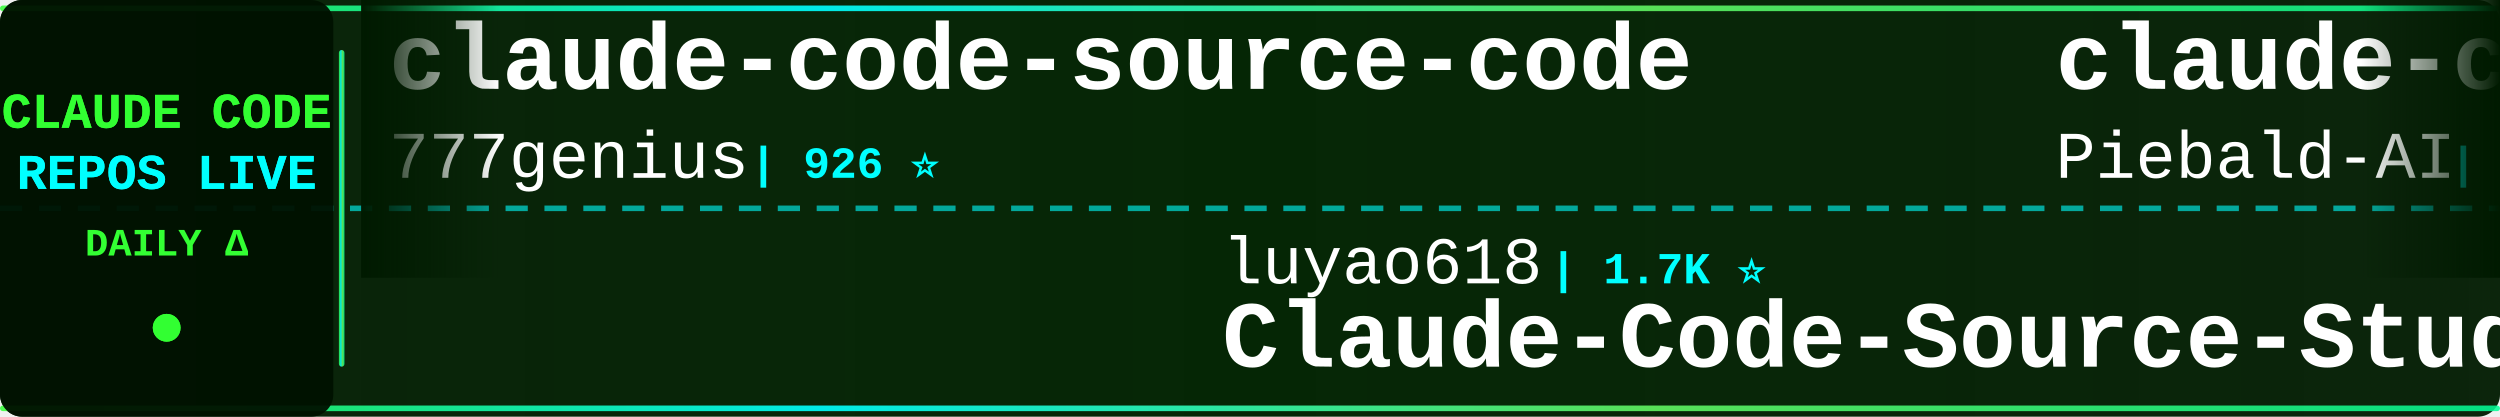
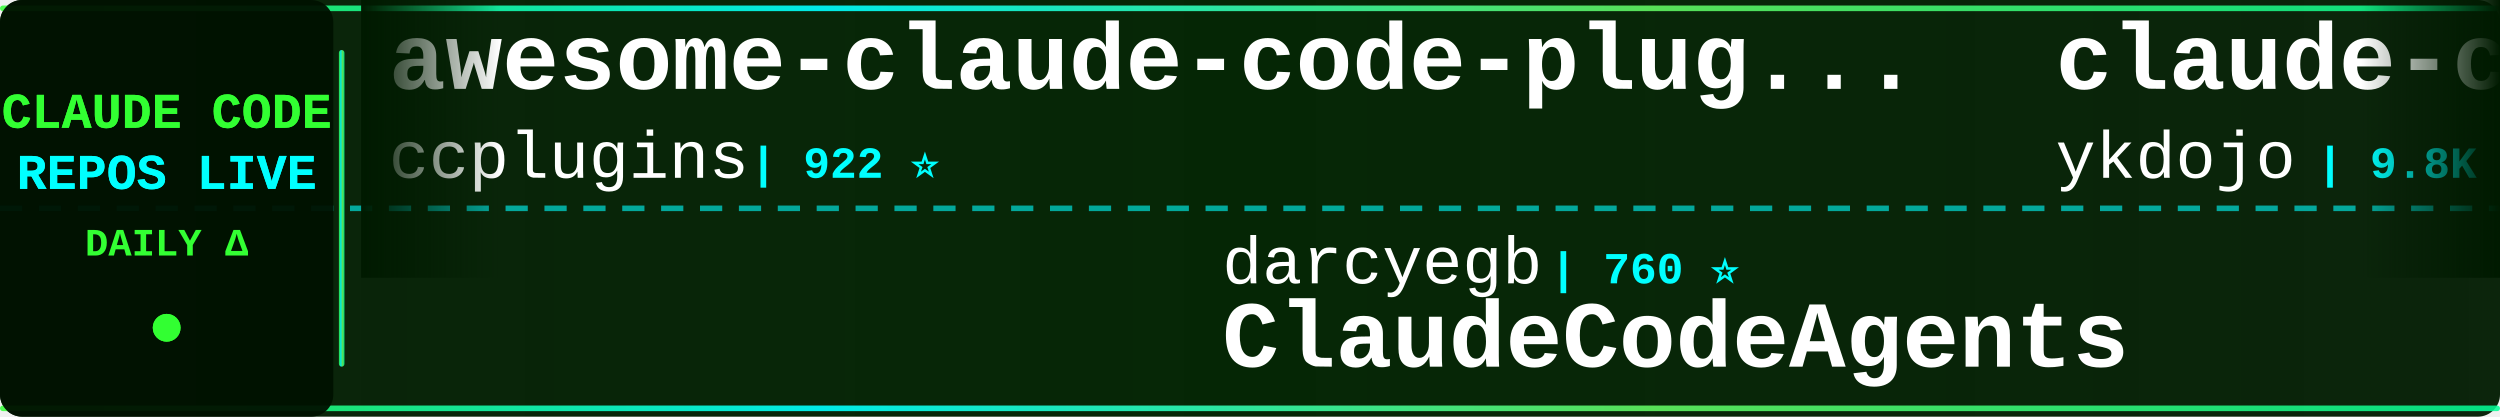
<svg xmlns="http://www.w3.org/2000/svg" width="900" height="150">
  <defs>
    <linearGradient id="tickerBg" x1="0%" y1="0%" x2="100%" y2="0%">
      <stop offset="0%" style="stop-color:#001a00;stop-opacity:0.95" />
      <stop offset="50%" style="stop-color:#002200;stop-opacity:0.98" />
      <stop offset="100%" style="stop-color:#001a00;stop-opacity:0.95" />
    </linearGradient>
    <linearGradient id="borderGrad" x1="0%" y1="0%" x2="100%" y2="0%">
      <stop offset="0%" style="stop-color:#33ff33;stop-opacity:0.85">
        <animate attributeName="stop-opacity" values="0.85;1;0.85" dur="2s" repeatCount="indefinite" />
      </stop>
      <stop offset="33%" style="stop-color:#00ffff;stop-opacity:0.9">
        <animate attributeName="stop-opacity" values="0.9;1;0.9" dur="2.2s" repeatCount="indefinite" />
      </stop>
      <stop offset="66%" style="stop-color:#66ff66;stop-opacity:0.85">
        <animate attributeName="stop-opacity" values="0.85;1;0.85" dur="1.8s" repeatCount="indefinite" />
      </stop>
      <stop offset="100%" style="stop-color:#00ff99;stop-opacity:0.85">
        <animate attributeName="stop-opacity" values="0.85;1;0.85" dur="2s" repeatCount="indefinite" />
      </stop>
    </linearGradient>
    <filter id="textGlow">
      <feGaussianBlur stdDeviation="0.1" result="coloredBlur" />
      <feMerge>
        <feMergeNode in="coloredBlur" />
        <feMergeNode in="SourceGraphic" />
      </feMerge>
    </filter>
    <filter id="metricGlow">
      <feGaussianBlur stdDeviation="0.2" result="coloredBlur" />
      <feMerge>
        <feMergeNode in="coloredBlur" />
        <feMergeNode in="SourceGraphic" />
      </feMerge>
    </filter>
    <linearGradient id="leftFade" x1="0%" y1="0%" x2="100%" y2="0%">
      <stop offset="0%" style="stop-color:#001a00;stop-opacity:1" />
      <stop offset="100%" style="stop-color:#001a00;stop-opacity:0" />
    </linearGradient>
    <linearGradient id="rightFade" x1="0%" y1="0%" x2="100%" y2="0%">
      <stop offset="0%" style="stop-color:#001a00;stop-opacity:0" />
      <stop offset="100%" style="stop-color:#001a00;stop-opacity:1" />
    </linearGradient>
  </defs>
  <rect width="900" height="150" fill="url(#tickerBg)" rx="8" />
  <rect x="0" y="2" width="900" height="2" fill="url(#borderGrad)" rx="1" />
  <rect x="0" y="146" width="900" height="2" fill="url(#borderGrad)" rx="1" />
  <line x1="0" y1="75" x2="900" y2="75" stroke="#00ffff" stroke-width="2" stroke-dasharray="8 6" opacity="0.6" />
  <rect x="0" y="0" width="120" height="150" fill="#001100" opacity="0.95" rx="8" />
  <text x="60" y="46" font-family="'Courier New', monospace" font-size="18" font-weight="bold" fill="#33ff33" text-anchor="middle" filter="url(#textGlow)">
    CLAUDE CODE
  </text>
  <text x="60" y="68" font-family="'Courier New', monospace" font-size="18" font-weight="bold" fill="#00ffff" text-anchor="middle" filter="url(#textGlow)">
    REPOS LIVE
  </text>
  <text x="60" y="92" font-family="'Courier New', monospace" font-size="14" font-weight="bold" fill="#33ff33" text-anchor="middle">
    DAILY Δ
  </text>
  <circle cx="60" cy="118" r="5" fill="#33ff33" filter="url(#metricGlow)">
    <animate attributeName="r" values="4;6;4" dur="1.5s" repeatCount="indefinite" />
    <animate attributeName="opacity" values="0.6;1;0.6" dur="1.5s" repeatCount="indefinite" />
  </circle>
  <rect x="122" y="18" width="2" height="114" fill="url(#borderGrad)" rx="1" />
  <clipPath id="tickerClip">
    <rect x="130" y="0" width="770" height="150" />
  </clipPath>
  <g clip-path="url(#tickerClip)">
    <g id="tickerItems">
      <animateTransform attributeName="transform" attributeType="XML" type="translate" from="0 0" to="-3000 0" dur="54s" repeatCount="indefinite" />
      <g transform="translate(0, 0)">
-         <text x="140" y="32" font-family="'Courier New', monospace" font-size="34" font-weight="bold" fill="#ffffff">claude-code-source-code</text>
-         <text x="140" y="64" font-family="'Courier New', monospace" font-size="24" font-weight="normal" fill="#ffffff" opacity="1.0">777genius</text>
-         <text x="270" y="64" font-family="'Courier New', monospace" font-size="16" font-weight="bold" fill="#00ffff"> | 926 ⭐</text>
+         <text x="140" y="32" font-family="'Courier New', monospace" font-size="34" font-weight="bold" fill="#ffffff">awesome-claude-code-plug...</text>
+         <text x="140" y="64" font-family="'Courier New', monospace" font-size="24" font-weight="normal" fill="#ffffff" opacity="1.0">ccplugins</text>
+         <text x="270" y="64" font-family="'Courier New', monospace" font-size="16" font-weight="bold" fill="#00ffff"> | 922 ⭐</text>
      </g>
      <g transform="translate(300, 0)">
-         <text x="140" y="102" font-family="'Courier New', monospace" font-size="24" font-weight="normal" fill="#ffffff" opacity="1.0">luyao618</text>
-         <text x="258" y="102" font-family="'Courier New', monospace" font-size="16" font-weight="bold" fill="#00ffff"> | 1.7K ⭐</text>
-         <text x="140" y="132" font-family="'Courier New', monospace" font-size="34" font-weight="bold" fill="#ffffff">Claude-Code-Source-Study</text>
+         <text x="140" y="102" font-family="'Courier New', monospace" font-size="24" font-weight="normal" fill="#ffffff" opacity="1.0">darcyegb</text>
+         <text x="258" y="102" font-family="'Courier New', monospace" font-size="16" font-weight="bold" fill="#00ffff"> | 760 ⭐</text>
+         <text x="140" y="132" font-family="'Courier New', monospace" font-size="34" font-weight="bold" fill="#ffffff">ClaudeCodeAgents</text>
      </g>
      <g transform="translate(600, 0)">
-         <text x="140" y="32" font-family="'Courier New', monospace" font-size="34" font-weight="bold" fill="#ffffff">claude-code-system-promp...</text>
-         <text x="140" y="64" font-family="'Courier New', monospace" font-size="24" font-weight="normal" fill="#ffffff" opacity="1.0">Piebald-AI</text>
-         <text x="282" y="64" font-family="'Courier New', monospace" font-size="16" font-weight="bold" fill="#00ffff"> | 12.4K ⭐ +1</text>
+         <text x="140" y="32" font-family="'Courier New', monospace" font-size="34" font-weight="bold" fill="#ffffff">claude-code-tips</text>
+         <text x="140" y="64" font-family="'Courier New', monospace" font-size="24" font-weight="normal" fill="#ffffff" opacity="1.0">ykdojo</text>
+         <text x="234" y="64" font-family="'Courier New', monospace" font-size="16" font-weight="bold" fill="#00ffff"> | 9.8K ⭐</text>
      </g>
      <g transform="translate(900, 0)">
-         <text x="140" y="102" font-family="'Courier New', monospace" font-size="24" font-weight="normal" fill="#ffffff" opacity="1.0">Donchitos</text>
-         <text x="270" y="102" font-family="'Courier New', monospace" font-size="16" font-weight="bold" fill="#00ffff"> | 24.4K ⭐ +4</text>
-         <text x="140" y="132" font-family="'Courier New', monospace" font-size="34" font-weight="bold" fill="#ffffff">Claude-Code-Game-Studios</text>
+         <text x="140" y="102" font-family="'Courier New', monospace" font-size="24" font-weight="normal" fill="#ffffff" opacity="1.0">Yuyz0112</text>
+         <text x="258" y="102" font-family="'Courier New', monospace" font-size="16" font-weight="bold" fill="#00ffff"> | 2.4K ⭐</text>
+         <text x="140" y="132" font-family="'Courier New', monospace" font-size="34" font-weight="bold" fill="#ffffff">claude-code-reverse</text>
      </g>
      <g transform="translate(1200, 0)">
-         <text x="140" y="32" font-family="'Courier New', monospace" font-size="34" font-weight="bold" fill="#ffffff">claude-code-source-code-...</text>
-         <text x="140" y="64" font-family="'Courier New', monospace" font-size="24" font-weight="normal" fill="#ffffff" opacity="1.0">ghuntley</text>
-         <text x="258" y="64" font-family="'Courier New', monospace" font-size="16" font-weight="bold" fill="#00ffff"> | 990 ⭐</text>
+         <text x="140" y="32" font-family="'Courier New', monospace" font-size="34" font-weight="bold" fill="#ffffff">claude-code-templates</text>
+         <text x="140" y="64" font-family="'Courier New', monospace" font-size="24" font-weight="normal" fill="#ffffff" opacity="1.0">davila7</text>
+         <text x="246" y="64" font-family="'Courier New', monospace" font-size="16" font-weight="bold" fill="#00ffff"> | 30.3K ⭐ +3</text>
      </g>
      <g transform="translate(1500, 0)">
-         <text x="140" y="102" font-family="'Courier New', monospace" font-size="24" font-weight="normal" fill="#ffffff" opacity="1.0">simonw</text>
-         <text x="234" y="102" font-family="'Courier New', monospace" font-size="16" font-weight="bold" fill="#00ffff"> | 1.7K ⭐</text>
-         <text x="140" y="132" font-family="'Courier New', monospace" font-size="34" font-weight="bold" fill="#ffffff">claude-code-transcripts</text>
+         <text x="140" y="102" font-family="'Courier New', monospace" font-size="24" font-weight="normal" fill="#ffffff" opacity="1.0">https-deeplearning-ai</text>
+         <text x="414" y="102" font-family="'Courier New', monospace" font-size="16" font-weight="bold" fill="#00ffff"> | 544 ⭐</text>
+         <text x="140" y="132" font-family="'Courier New', monospace" font-size="34" font-weight="bold" fill="#ffffff">sc-claude-code-files</text>
      </g>
      <g transform="translate(1800, 0)">
-         <text x="140" y="32" font-family="'Courier New', monospace" font-size="34" font-weight="bold" fill="#ffffff">edmunds-claude-code</text>
-         <text x="140" y="64" font-family="'Courier New', monospace" font-size="24" font-weight="normal" fill="#ffffff" opacity="1.0">edmund-io</text>
-         <text x="270" y="64" font-family="'Courier New', monospace" font-size="16" font-weight="bold" fill="#00ffff"> | 1.5K ⭐</text>
+         <text x="140" y="32" font-family="'Courier New', monospace" font-size="34" font-weight="bold" fill="#ffffff">claude-code-local</text>
+         <text x="140" y="64" font-family="'Courier New', monospace" font-size="24" font-weight="normal" fill="#ffffff" opacity="1.0">nicedreamzapp</text>
+         <text x="318" y="64" font-family="'Courier New', monospace" font-size="16" font-weight="bold" fill="#00ffff"> | 3.2K ⭐</text>
      </g>
      <g transform="translate(2100, 0)">
-         <text x="140" y="102" font-family="'Courier New', monospace" font-size="24" font-weight="normal" fill="#ffffff" opacity="1.0">Yeachan-Heo</text>
-         <text x="294" y="102" font-family="'Courier New', monospace" font-size="16" font-weight="bold" fill="#00ffff"> | 38.7K ⭐ +5</text>
-         <text x="140" y="132" font-family="'Courier New', monospace" font-size="34" font-weight="bold" fill="#ffffff">oh-my-claudecode</text>
+         <text x="140" y="102" font-family="'Courier New', monospace" font-size="24" font-weight="normal" fill="#ffffff" opacity="1.0">zstmfhy</text>
+         <text x="246" y="102" font-family="'Courier New', monospace" font-size="16" font-weight="bold" fill="#00ffff"> | 190 ⭐</text>
+         <text x="140" y="132" font-family="'Courier New', monospace" font-size="34" font-weight="bold" fill="#ffffff">Claude-code</text>
      </g>
      <g transform="translate(2400, 0)">
-         <text x="140" y="32" font-family="'Courier New', monospace" font-size="34" font-weight="bold" fill="#ffffff">claude-code-rust</text>
-         <text x="140" y="64" font-family="'Courier New', monospace" font-size="24" font-weight="normal" fill="#ffffff" opacity="1.0">lorryjovens-hub</text>
-         <text x="342" y="64" font-family="'Courier New', monospace" font-size="16" font-weight="bold" fill="#00ffff"> | 1.7K ⭐</text>
+         <text x="140" y="32" font-family="'Courier New', monospace" font-size="34" font-weight="bold" fill="#ffffff">learn-claude-code</text>
+         <text x="140" y="64" font-family="'Courier New', monospace" font-size="24" font-weight="normal" fill="#ffffff" opacity="1.0">shareAI-lab</text>
+         <text x="294" y="64" font-family="'Courier New', monospace" font-size="16" font-weight="bold" fill="#00ffff"> | 74.9K ⭐ +11</text>
      </g>
      <g transform="translate(2700, 0)">
-         <text x="140" y="102" font-family="'Courier New', monospace" font-size="24" font-weight="normal" fill="#ffffff" opacity="1.0">frankbria</text>
-         <text x="270" y="102" font-family="'Courier New', monospace" font-size="16" font-weight="bold" fill="#00ffff"> | 9.6K ⭐</text>
-         <text x="140" y="132" font-family="'Courier New', monospace" font-size="34" font-weight="bold" fill="#ffffff">ralph-claude-code</text>
+         <text x="140" y="102" font-family="'Courier New', monospace" font-size="24" font-weight="normal" fill="#ffffff" opacity="1.0">sugyan</text>
+         <text x="234" y="102" font-family="'Courier New', monospace" font-size="16" font-weight="bold" fill="#00ffff"> | 1.1K ⭐</text>
+         <text x="140" y="132" font-family="'Courier New', monospace" font-size="34" font-weight="bold" fill="#ffffff">claude-code-webui</text>
      </g>
      <g transform="translate(3000, 0)">
-         <text x="140" y="32" font-family="'Courier New', monospace" font-size="34" font-weight="bold" fill="#ffffff">claude-code-source-code</text>
-         <text x="140" y="64" font-family="'Courier New', monospace" font-size="24" font-weight="normal" fill="#ffffff" opacity="1.0">777genius</text>
-         <text x="270" y="64" font-family="'Courier New', monospace" font-size="16" font-weight="bold" fill="#00ffff"> | 926 ⭐</text>
+         <text x="140" y="32" font-family="'Courier New', monospace" font-size="34" font-weight="bold" fill="#ffffff">awesome-claude-code-plug...</text>
+         <text x="140" y="64" font-family="'Courier New', monospace" font-size="24" font-weight="normal" fill="#ffffff" opacity="1.0">ccplugins</text>
+         <text x="270" y="64" font-family="'Courier New', monospace" font-size="16" font-weight="bold" fill="#00ffff"> | 922 ⭐</text>
      </g>
      <g transform="translate(3300, 0)">
-         <text x="140" y="102" font-family="'Courier New', monospace" font-size="24" font-weight="normal" fill="#ffffff" opacity="1.0">luyao618</text>
-         <text x="258" y="102" font-family="'Courier New', monospace" font-size="16" font-weight="bold" fill="#00ffff"> | 1.7K ⭐</text>
-         <text x="140" y="132" font-family="'Courier New', monospace" font-size="34" font-weight="bold" fill="#ffffff">Claude-Code-Source-Study</text>
+         <text x="140" y="102" font-family="'Courier New', monospace" font-size="24" font-weight="normal" fill="#ffffff" opacity="1.0">darcyegb</text>
+         <text x="258" y="102" font-family="'Courier New', monospace" font-size="16" font-weight="bold" fill="#00ffff"> | 760 ⭐</text>
+         <text x="140" y="132" font-family="'Courier New', monospace" font-size="34" font-weight="bold" fill="#ffffff">ClaudeCodeAgents</text>
      </g>
      <g transform="translate(3600, 0)">
-         <text x="140" y="32" font-family="'Courier New', monospace" font-size="34" font-weight="bold" fill="#ffffff">claude-code-system-promp...</text>
-         <text x="140" y="64" font-family="'Courier New', monospace" font-size="24" font-weight="normal" fill="#ffffff" opacity="1.0">Piebald-AI</text>
-         <text x="282" y="64" font-family="'Courier New', monospace" font-size="16" font-weight="bold" fill="#00ffff"> | 12.4K ⭐ +1</text>
+         <text x="140" y="32" font-family="'Courier New', monospace" font-size="34" font-weight="bold" fill="#ffffff">claude-code-tips</text>
+         <text x="140" y="64" font-family="'Courier New', monospace" font-size="24" font-weight="normal" fill="#ffffff" opacity="1.0">ykdojo</text>
+         <text x="234" y="64" font-family="'Courier New', monospace" font-size="16" font-weight="bold" fill="#00ffff"> | 9.8K ⭐</text>
      </g>
      <g transform="translate(3900, 0)">
-         <text x="140" y="102" font-family="'Courier New', monospace" font-size="24" font-weight="normal" fill="#ffffff" opacity="1.0">Donchitos</text>
-         <text x="270" y="102" font-family="'Courier New', monospace" font-size="16" font-weight="bold" fill="#00ffff"> | 24.4K ⭐ +4</text>
-         <text x="140" y="132" font-family="'Courier New', monospace" font-size="34" font-weight="bold" fill="#ffffff">Claude-Code-Game-Studios</text>
+         <text x="140" y="102" font-family="'Courier New', monospace" font-size="24" font-weight="normal" fill="#ffffff" opacity="1.0">Yuyz0112</text>
+         <text x="258" y="102" font-family="'Courier New', monospace" font-size="16" font-weight="bold" fill="#00ffff"> | 2.4K ⭐</text>
+         <text x="140" y="132" font-family="'Courier New', monospace" font-size="34" font-weight="bold" fill="#ffffff">claude-code-reverse</text>
      </g>
    </g>
  </g>
  <rect x="130" y="0" width="50" height="100" fill="url(#leftFade)" />
  <rect x="850" y="0" width="50" height="100" fill="url(#rightFade)" />
</svg>
